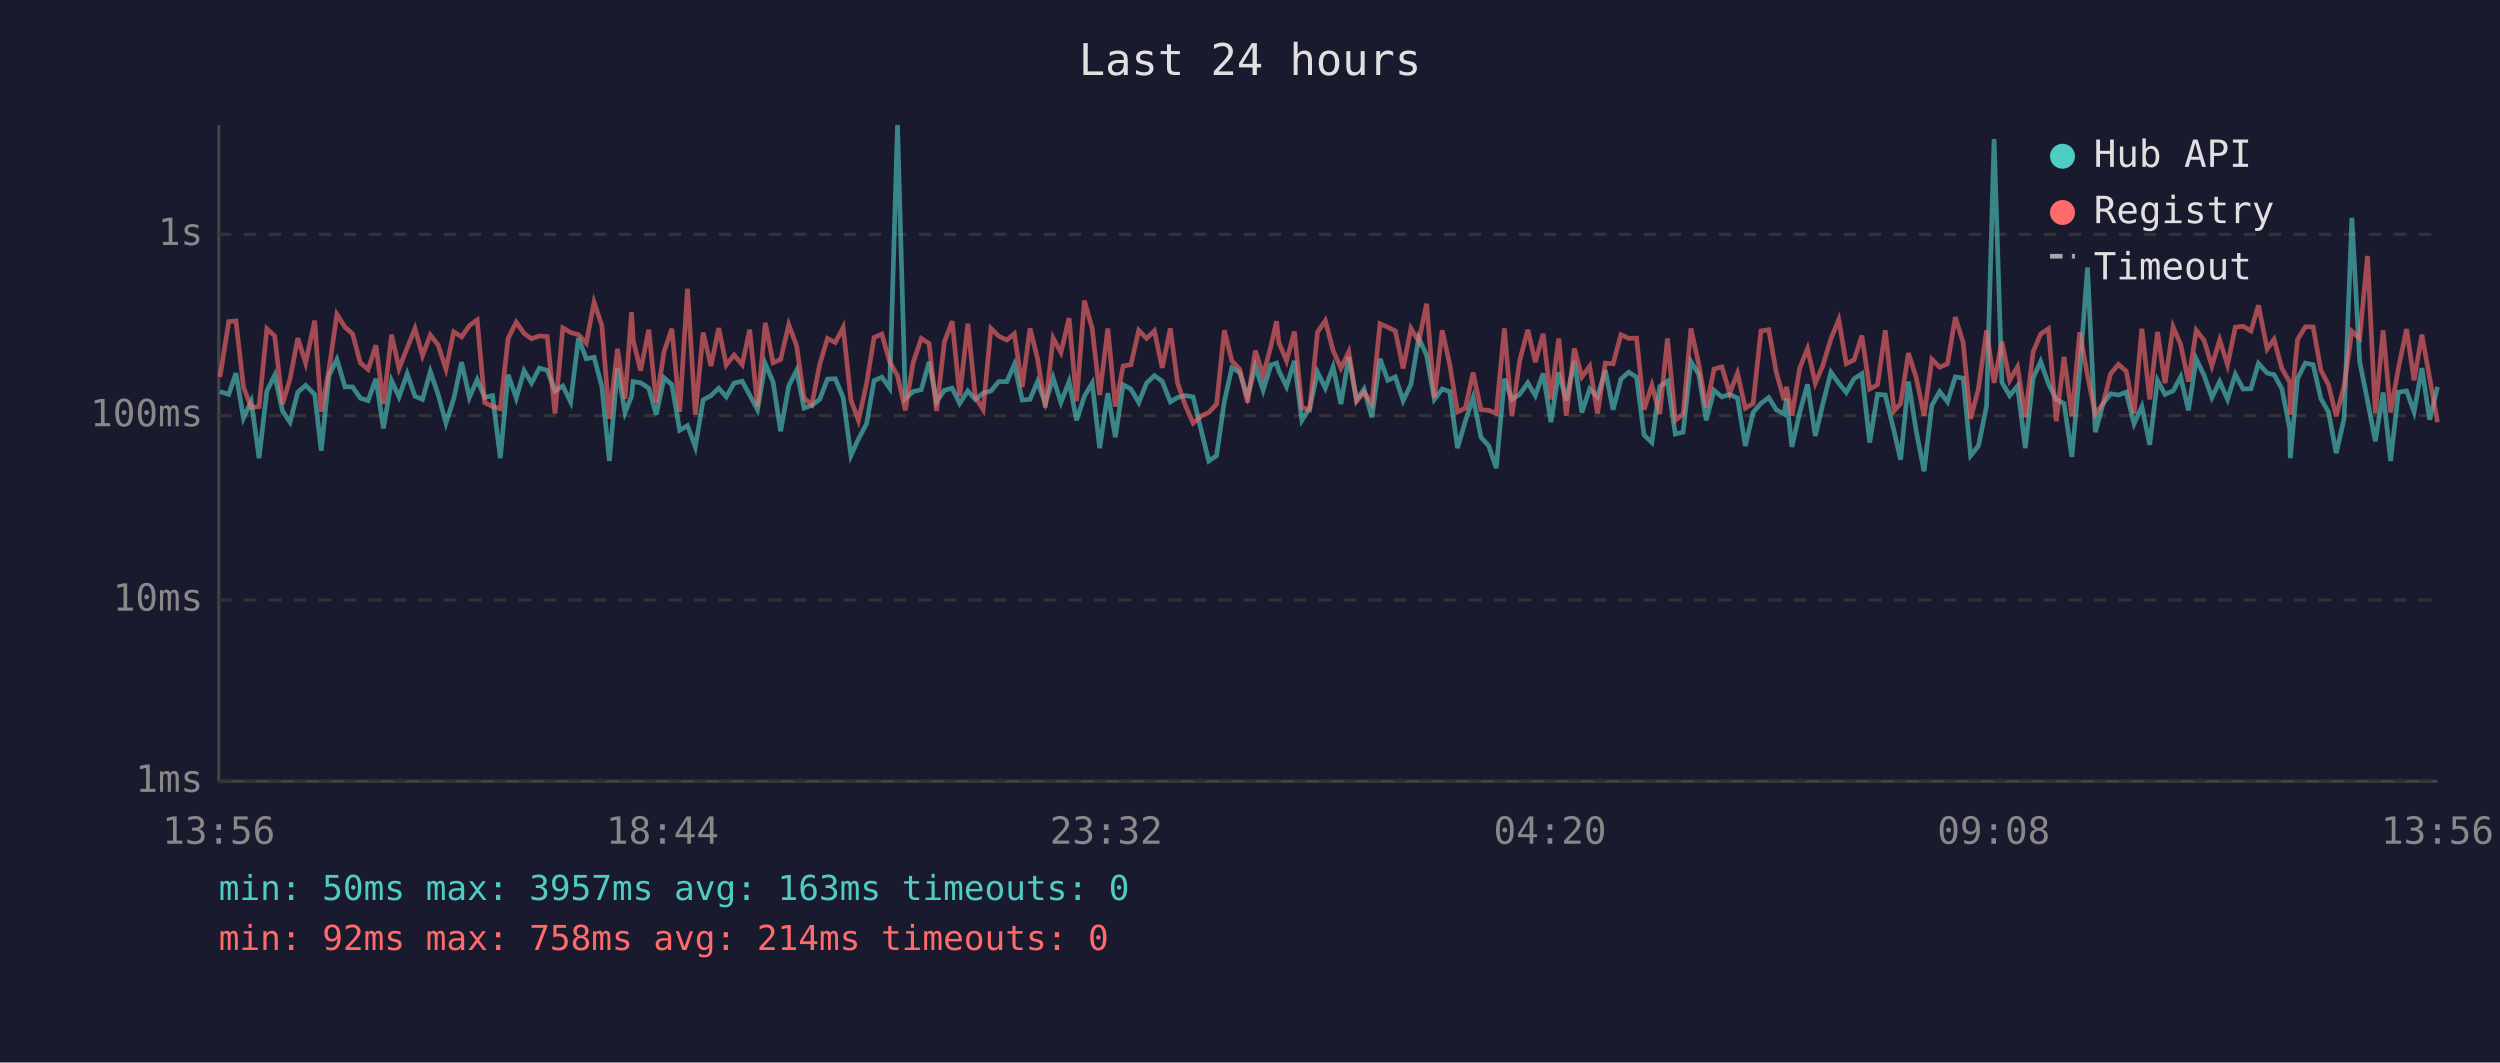
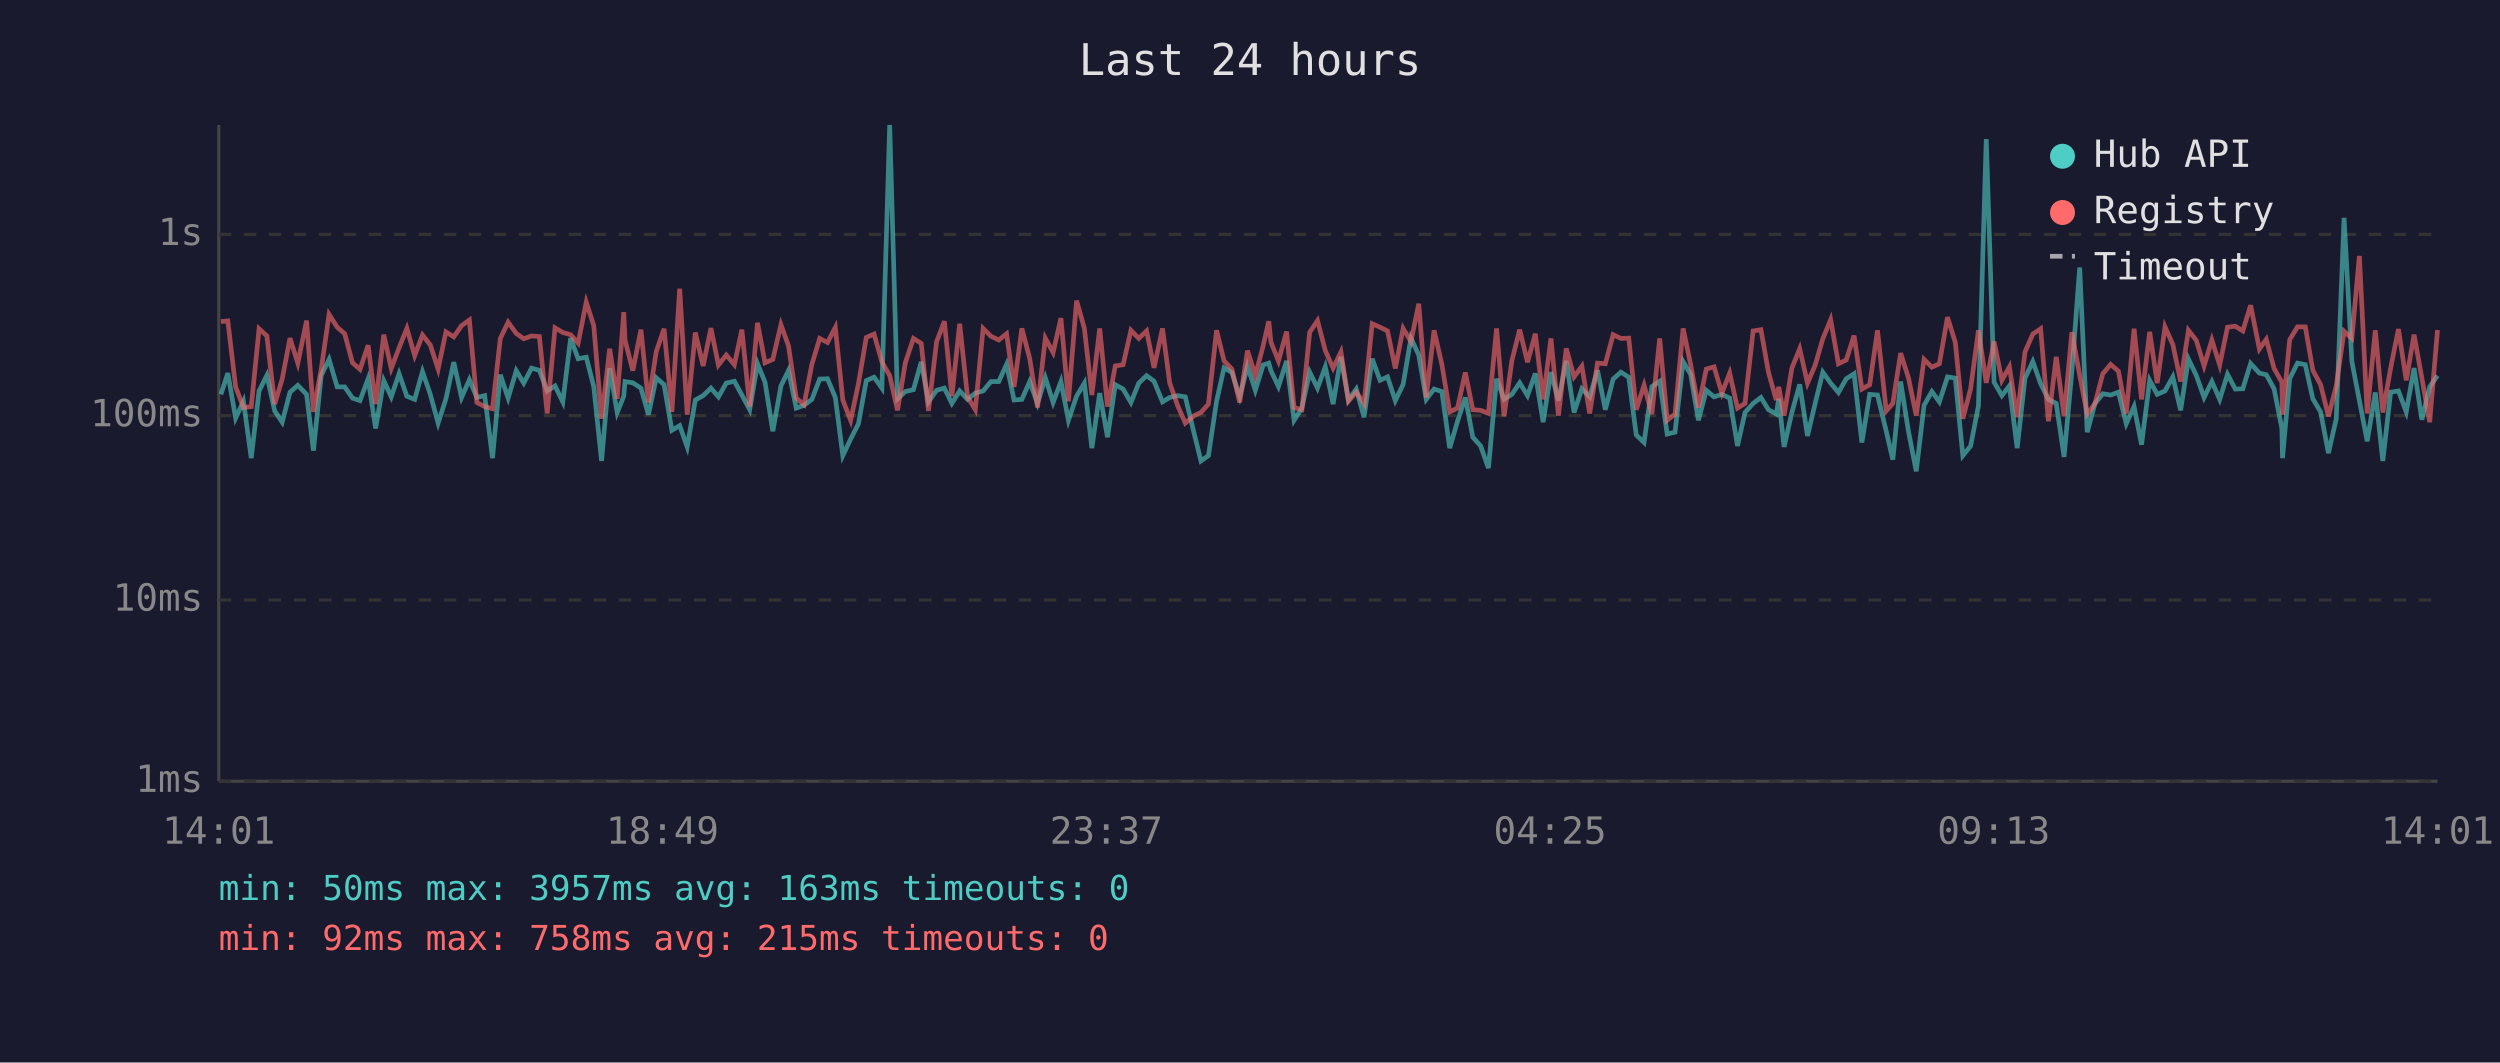
<svg xmlns="http://www.w3.org/2000/svg" viewBox="0 0 800 340" font-family="monospace" font-size="12">
  <rect width="800" height="340" fill="#1a1a2e" />
  <text x="400" y="24" fill="#e0e0e0" font-size="14" text-anchor="middle">Last 24 hours</text>
  <line x1="70" y1="40" x2="70" y2="250" stroke="#444" stroke-width="1" />
  <line x1="70" y1="250" x2="780" y2="250" stroke="#444" stroke-width="1" />
  <line x1="70" y1="250" x2="780" y2="250" stroke="#333" stroke-width="1" stroke-dasharray="4" />
  <text x="65" y="250" fill="#888" text-anchor="end" dominant-baseline="middle">1ms</text>
  <line x1="70" y1="192" x2="780" y2="192" stroke="#333" stroke-width="1" stroke-dasharray="4" />
  <text x="65" y="192" fill="#888" text-anchor="end" dominant-baseline="middle">10ms</text>
  <line x1="70" y1="133" x2="780" y2="133" stroke="#333" stroke-width="1" stroke-dasharray="4" />
  <text x="65" y="133" fill="#888" text-anchor="end" dominant-baseline="middle">100ms</text>
  <line x1="70" y1="75" x2="780" y2="75" stroke="#333" stroke-width="1" stroke-dasharray="4" />
  <text x="65" y="75" fill="#888" text-anchor="end" dominant-baseline="middle">1s</text>
-   <text x="70" y="270" fill="#888" text-anchor="middle">13:56</text>
-   <text x="212" y="270" fill="#888" text-anchor="middle">18:44</text>
-   <text x="354" y="270" fill="#888" text-anchor="middle">23:32</text>
-   <text x="496" y="270" fill="#888" text-anchor="middle">04:20</text>
-   <text x="638" y="270" fill="#888" text-anchor="middle">09:08</text>
-   <text x="780" y="270" fill="#888" text-anchor="middle">13:56</text>
-   <polyline points="70.4,125.3 73.2,126.2 75.5,119.4 77.9,133.8 80.4,128.4 82.9,146.6 85.4,125.1 87.9,120.1 90.4,131.5 92.8,135.1 95.3,125.5 97.8,123.3 100.7,126.2 102.8,144.2 105.3,120.1 107.8,115.0 110.4,123.8 112.8,123.8 115.3,127.4 117.8,128.2 120.3,121.2 122.7,137.1 125.3,121.8 127.7,127.0 130.3,119.6 132.8,126.8 135.2,127.8 137.7,118.9 140.2,126.2 142.7,135.4 145.2,127.6 147.7,115.9 150.2,127.2 152.7,121.5 155.1,127.2 157.6,126.6 160.1,146.6 162.6,119.9 165.2,127.4 167.7,118.6 170.1,122.6 172.6,117.8 175.1,118.5 177.6,125.1 180.1,123.5 182.6,128.6 185.1,108.2 187.6,114.8 190.1,114.3 192.6,123.7 195.0,147.5 197.6,117.8 200.0,132.0 202.1,126.8 202.6,122.1 205.0,122.5 207.6,124.2 210.0,132.7 212.5,120.9 215.0,123.1 217.5,137.7 220.0,136.2 222.5,143.0 225.0,128.0 227.5,126.6 230.0,124.2 232.4,127.0 234.9,122.6 237.5,122.0 239.9,126.4 242.4,131.1 244.9,116.4 247.4,122.3 249.8,138.0 252.4,123.5 254.9,118.6 257.3,130.6 259.8,129.7 262.3,127.8 264.8,121.3 267.3,121.2 269.8,127.2 272.3,145.8 274.7,140.5 277.3,135.6 279.7,121.8 282.2,120.7 284.7,124.2 287.2,40.0 289.7,127.6 292.2,125.3 294.8,124.7 297.3,115.8 299.7,128.6 302.2,124.9 304.7,124.2 307.1,129.1 309.7,125.1 312.1,127.8 314.6,125.8 317.1,125.1 319.6,122.1 322.2,122.1 324.6,116.6 327.1,128.0 329.6,127.8 332.0,122.1 334.5,129.1 337.0,120.9 339.5,128.8 342.1,122.1 344.5,134.5 347.0,126.8 349.5,122.6 351.9,143.4 354.5,125.8 356.9,139.9 359.4,123.1 361.9,124.5 364.4,128.8 366.9,122.6 369.4,120.2 371.9,122.0 374.5,128.6 376.8,127.2 379.3,126.6 381.8,127.0 384.6,138.6 386.8,147.5 389.3,145.8 391.8,128.4 394.2,117.7 396.7,119.2 399.2,127.0 401.7,117.2 404.2,124.9 406.7,116.8 408.5,116.2 409.2,118.6 411.7,123.7 414.2,115.5 416.6,134.5 419.1,130.6 421.6,119.1 424.1,124.2 426.6,117.4 429.1,129.3 431.6,114.2 434.1,128.0 436.5,124.5 439.0,133.5 441.6,114.8 444.1,121.7 446.5,120.6 449.0,128.2 451.5,123.0 454.0,108.2 456.5,113.6 459.0,127.8 461.5,124.5 463.9,125.3 466.4,143.4 468.9,134.8 471.4,127.2 473.9,139.9 476.4,142.7 478.8,149.8 481.4,121.2 483.8,127.8 486.3,126.2 488.9,122.5 491.3,126.6 493.8,119.5 496.3,135.1 498.8,119.1 501.2,128.2 503.8,115.5 506.2,132.0 508.7,124.4 511.2,127.0 513.7,118.5 516.2,131.1 518.7,121.3 521.2,119.1 523.7,120.7 526.1,139.2 528.6,141.6 531.1,123.7 533.6,122.0 536.1,138.9 538.6,138.3 541.1,115.7 543.6,119.8 546.0,134.5 548.5,124.9 551.0,127.0 553.5,126.2 556.0,127.4 558.5,142.7 561.0,132.0 563.5,129.1 566.0,127.2 568.4,131.1 570.9,132.5 571.7,127.6 573.4,143.0 575.9,132.0 578.4,123.0 580.9,139.5 583.3,129.3 585.9,119.1 588.4,122.6 590.8,125.6 593.3,121.2 595.8,119.6 598.3,141.6 600.8,126.2 603.3,126.4 606.1,138.0 608.2,147.1 610.7,122.1 613.2,138.0 615.7,150.8 618.2,129.7 620.7,125.3 623.2,128.6 625.7,120.6 628.2,121.0 630.6,145.8 633.1,142.7 635.7,129.9 638.1,44.5 640.6,122.3 643.1,126.6 645.6,123.5 648.1,143.4 650.6,121.0 653.0,115.7 655.5,122.8 658.0,127.8 660.5,129.1 663.0,146.2 665.5,118.8 668.0,85.6 670.5,138.3 673.0,129.1 675.4,126.0 677.9,126.4 680.4,125.5 682.9,135.6 685.4,130.1 687.9,142.3 690.4,121.7 692.8,126.2 695.4,125.1 697.8,120.6 700.3,131.3 702.8,114.9 705.3,120.1 707.8,127.2 710.3,122.1 712.8,127.8 715.3,119.8 717.8,124.5 720.3,124.4 722.7,116.3 725.5,119.4 727.7,119.9 730.2,124.4 732.7,137.1 732.9,146.6 735.2,121.2 737.7,116.2 740.2,116.7 742.7,127.6 745.1,131.8 747.6,145.0 750.1,134.0 752.6,69.7 755.1,115.7 757.6,128.2 760.1,141.2 762.6,125.6 765.0,147.5 767.5,125.5 770.1,125.1 772.5,131.8 775.0,117.8 777.5,134.3 780.0,123.8" fill="none" stroke="#4ecdc4" stroke-width="1.5" opacity="0.6" />
-   <polyline points="70.4,120.6 73.2,102.9 75.5,102.7 77.9,123.8 80.4,130.4 82.9,130.1 85.4,105.2 87.9,107.5 90.4,129.3 92.8,121.3 95.3,108.2 97.8,116.2 100.7,102.6 102.8,131.8 105.3,118.1 107.8,100.6 110.4,104.7 112.8,106.8 115.3,116.1 117.8,118.2 120.3,110.5 122.7,129.3 125.3,107.1 127.7,117.9 130.3,111.3 132.8,105.1 135.2,113.8 137.7,107.2 140.2,110.4 142.7,118.1 145.2,106.2 147.7,107.8 150.2,104.2 152.7,102.4 155.1,128.8 157.6,130.1 160.1,130.8 162.6,108.3 165.2,103.1 167.7,106.7 170.1,108.4 172.6,107.5 175.1,107.7 177.6,132.3 180.1,104.9 182.6,106.4 185.1,107.1 187.6,109.8 190.1,96.7 192.6,104.2 195.0,134.0 197.6,111.6 200.0,127.6 202.1,99.9 202.6,108.8 205.0,118.6 207.6,105.5 210.0,128.8 212.5,112.5 215.0,105.2 217.5,131.8 220.0,92.4 222.5,132.7 225.0,106.4 227.5,117.1 230.0,105.0 232.4,116.8 234.9,113.6 237.5,116.7 239.9,105.5 242.4,130.1 244.9,103.3 247.4,116.1 249.8,115.0 252.4,103.9 254.9,110.6 257.3,127.4 259.8,129.5 262.3,116.6 264.8,108.3 267.3,109.6 269.8,104.8 272.3,128.0 274.7,134.5 277.3,122.8 279.7,108.0 282.2,106.9 284.7,115.8 287.2,120.2 289.7,131.3 292.2,116.1 294.8,108.3 297.3,109.9 299.7,131.5 302.2,109.4 304.7,102.8 307.1,126.8 309.7,103.6 312.1,127.0 314.6,131.1 317.1,105.1 319.6,107.6 322.2,108.8 324.6,106.8 327.1,123.8 329.6,105.1 332.0,114.7 334.5,130.4 337.0,108.2 339.5,112.8 342.1,101.8 344.5,128.4 347.0,96.2 349.5,105.1 351.9,126.4 354.5,105.1 356.9,130.1 359.4,117.1 361.9,116.7 364.4,105.7 366.9,108.3 369.4,105.9 371.9,117.7 374.5,105.1 376.8,122.5 379.3,129.7 381.8,135.4 384.6,133.0 386.8,132.0 389.3,129.3 391.8,105.7 394.2,115.5 396.7,118.1 399.2,128.8 401.7,112.2 404.2,120.2 406.7,110.7 408.5,102.8 409.2,109.5 411.7,115.5 414.2,106.1 416.6,130.4 419.1,131.1 421.6,106.3 424.1,102.6 426.6,112.2 429.1,117.8 431.6,112.6 434.1,128.4 436.5,125.5 439.0,129.1 441.6,103.6 444.1,104.7 446.5,105.9 449.0,117.9 451.5,105.1 454.0,109.3 456.5,97.2 459.0,127.2 461.5,105.7 463.9,116.6 466.4,131.8 468.9,130.6 471.4,119.2 473.9,131.1 476.4,131.3 478.8,132.3 481.4,105.1 483.8,133.2 486.3,115.4 488.9,105.5 491.3,115.9 493.8,106.8 496.3,127.8 498.8,108.3 501.2,133.0 503.8,111.5 506.2,120.6 508.7,117.2 511.2,132.3 513.7,116.2 516.2,116.4 518.7,107.1 521.2,108.3 523.7,108.2 526.1,131.1 528.6,123.3 531.1,132.5 533.6,108.3 536.1,134.5 538.6,132.5 541.1,105.1 543.6,116.6 546.0,130.4 548.5,118.1 551.0,117.4 553.5,125.8 556.0,119.4 558.5,130.6 561.0,129.1 563.5,105.9 566.0,105.5 568.4,119.1 570.9,128.0 571.7,123.8 573.4,133.0 575.9,117.8 578.4,111.6 580.9,122.6 583.3,117.0 585.9,108.4 588.4,102.3 590.8,116.4 593.3,115.2 595.8,107.4 598.3,124.5 600.8,123.1 603.3,105.7 606.1,131.5 608.2,129.1 610.7,113.0 613.2,120.9 615.7,133.0 618.2,115.0 620.7,117.5 623.2,116.4 625.7,101.5 628.2,109.6 630.6,134.0 633.1,124.4 635.7,105.7 638.1,122.5 640.6,109.3 643.1,121.7 645.6,117.4 648.1,133.5 650.6,112.6 653.0,106.9 655.5,105.2 658.0,134.8 660.5,114.2 663.0,133.2 665.5,106.3 668.0,120.1 670.5,132.5 673.0,129.1 675.4,119.6 677.9,116.6 680.4,118.8 682.9,132.3 685.4,105.2 687.9,127.8 690.4,106.2 692.8,122.6 695.4,104.6 697.8,110.2 700.3,122.1 702.8,105.7 705.3,108.9 707.8,117.1 710.3,108.8 712.8,116.8 715.3,104.7 717.8,104.4 720.3,105.9 722.7,97.7 725.5,111.7 727.7,108.6 730.2,117.9 732.7,122.3 732.9,132.7 735.2,108.7 737.7,104.6 740.2,104.6 742.7,118.5 745.1,123.1 747.6,133.2 750.1,123.5 752.6,106.0 755.1,108.3 757.6,81.9 760.1,132.3 762.6,105.7 765.0,132.0 767.5,117.8 770.1,105.3 772.5,121.7 775.0,107.1 777.5,121.0 780.0,135.1" fill="none" stroke="#ff6b6b" stroke-width="1.5" opacity="0.6" />
+   <text x="70" y="270" fill="#888" text-anchor="middle">14:01</text>
+   <text x="212" y="270" fill="#888" text-anchor="middle">18:49</text>
+   <text x="354" y="270" fill="#888" text-anchor="middle">23:37</text>
+   <text x="496" y="270" fill="#888" text-anchor="middle">04:25</text>
+   <text x="638" y="270" fill="#888" text-anchor="middle">09:13</text>
+   <text x="780" y="270" fill="#888" text-anchor="middle">14:01</text>
+   <polyline points="70.7,126.2 72.9,119.4 75.4,133.8 77.9,128.4 80.4,146.6 82.9,125.1 85.4,120.1 87.9,131.5 90.3,135.1 92.8,125.5 95.3,123.3 98.1,126.2 100.3,144.2 102.8,120.1 105.3,115.0 107.9,123.8 110.3,123.8 112.8,127.4 115.2,128.2 117.8,121.2 120.2,137.1 122.8,121.8 125.2,127.0 127.7,119.6 130.2,126.8 132.7,127.8 135.2,118.9 137.7,126.2 140.2,135.4 142.7,127.6 145.2,115.9 147.7,127.2 150.2,121.5 152.6,127.2 155.1,126.6 157.6,146.6 160.1,119.9 162.6,127.4 165.2,118.6 167.6,122.6 170.1,117.8 172.6,118.5 175.1,125.1 177.6,123.5 180.1,128.6 182.6,108.2 185.0,114.8 187.6,114.3 190.0,123.7 192.5,147.5 195.1,117.8 197.5,132.0 199.6,126.8 200.0,122.1 202.5,122.5 205.1,124.2 207.5,132.7 210.0,120.9 212.5,123.1 215.0,137.7 217.5,136.2 219.9,143.0 222.5,128.0 225.0,126.6 227.5,124.2 229.9,127.0 232.4,122.6 235.0,122.0 237.4,126.4 239.9,131.1 242.4,116.4 244.8,122.3 247.3,138.0 249.9,123.5 252.3,118.6 254.8,130.6 257.3,129.7 259.8,127.8 262.3,121.3 264.8,121.2 267.3,127.2 269.7,145.8 272.2,140.5 274.7,135.6 277.2,121.8 279.7,120.7 282.2,124.2 284.7,40.0 287.2,127.6 289.7,125.3 292.3,124.7 294.8,115.8 297.1,128.6 299.7,124.9 302.2,124.2 304.6,129.1 307.1,125.1 309.6,127.8 312.1,125.8 314.6,125.1 317.1,122.1 319.6,122.1 322.1,116.6 324.5,128.0 327.0,127.8 329.5,122.1 332.0,129.1 334.5,120.9 337.0,128.8 339.5,122.1 341.9,134.5 344.5,126.8 347.0,122.6 349.4,143.4 351.9,125.8 354.4,139.9 356.9,123.1 359.4,124.5 361.9,128.8 364.4,122.6 366.9,120.2 369.3,122.0 372.0,128.6 374.3,127.2 376.8,126.6 379.3,127.0 382.1,138.6 384.3,147.5 386.7,145.8 389.3,128.4 391.7,117.7 394.2,119.2 396.7,127.0 399.2,117.2 401.7,124.9 404.2,116.8 406.0,116.2 406.7,118.6 409.1,123.7 411.7,115.5 414.1,134.5 416.6,130.6 419.1,119.1 421.6,124.2 424.1,117.4 426.6,129.3 429.1,114.2 431.5,128.0 434.0,124.5 436.5,133.5 439.1,114.8 441.6,121.7 444.0,120.6 446.5,128.2 449.0,123.0 451.5,108.2 454.0,113.6 456.4,127.8 458.9,124.5 461.4,125.3 463.9,143.4 466.4,134.8 468.9,127.2 471.3,139.9 473.8,142.7 476.3,149.8 478.9,121.2 481.3,127.8 483.8,126.2 486.3,122.5 488.8,126.6 491.3,119.5 493.8,135.1 496.3,119.1 498.7,128.2 501.2,115.5 503.7,132.0 506.2,124.4 508.7,127.0 511.2,118.5 513.7,131.1 516.2,121.3 518.7,119.1 521.2,120.7 523.6,139.2 526.1,141.6 528.6,123.7 531.1,122.0 533.5,138.9 536.0,138.3 538.6,115.7 541.0,119.8 543.5,134.5 546.0,124.9 548.5,127.0 551.0,126.2 553.5,127.4 556.0,142.7 558.4,132.0 561.0,129.1 563.5,127.2 565.9,131.1 568.4,132.5 569.2,127.6 570.9,143.0 573.4,132.0 575.9,123.0 578.4,139.5 580.8,129.3 583.3,119.1 585.8,122.6 588.3,125.6 590.8,121.2 593.3,119.6 595.8,141.6 598.3,126.2 600.8,126.4 603.6,138.0 605.7,147.1 608.2,122.1 610.7,138.0 613.2,150.8 615.7,129.7 618.2,125.3 620.6,128.6 623.2,120.6 625.7,121.0 628.1,145.8 630.6,142.7 633.1,129.9 635.6,44.5 638.1,122.3 640.6,126.6 643.0,123.5 645.5,143.4 648.0,121.0 650.5,115.7 653.0,122.8 655.5,127.8 658.0,129.1 660.5,146.2 663.0,118.8 665.5,85.6 667.9,138.3 670.4,129.1 672.9,126.0 675.4,126.4 677.9,125.5 680.4,135.6 682.9,130.1 685.3,142.3 687.9,121.7 690.3,126.2 692.8,125.1 695.3,120.6 697.8,131.3 700.3,114.9 702.8,120.1 705.3,127.2 707.8,122.1 710.3,127.8 712.8,119.8 715.3,124.5 717.7,124.4 720.2,116.3 723.0,119.4 725.2,119.9 727.7,124.4 730.2,137.1 730.4,146.6 732.7,121.2 735.2,116.2 737.7,116.7 740.1,127.6 742.6,131.8 745.1,145.0 747.6,134.0 750.1,69.7 752.6,115.7 755.0,128.2 757.5,141.2 760.1,125.6 762.5,147.5 765.0,125.5 767.5,125.1 770.0,131.8 772.5,117.8 775.0,134.3 777.5,123.8 780.0,120.2" fill="none" stroke="#4ecdc4" stroke-width="1.5" opacity="0.6" />
+   <polyline points="70.7,102.9 72.9,102.7 75.4,123.8 77.9,130.4 80.4,130.1 82.9,105.2 85.4,107.5 87.9,129.3 90.3,121.3 92.8,108.2 95.3,116.2 98.1,102.6 100.3,131.8 102.8,118.1 105.3,100.6 107.9,104.7 110.3,106.8 112.8,116.1 115.2,118.2 117.8,110.5 120.2,129.3 122.8,107.1 125.2,117.9 127.7,111.3 130.2,105.1 132.7,113.8 135.2,107.2 137.7,110.4 140.2,118.1 142.7,106.2 145.2,107.8 147.7,104.2 150.2,102.4 152.6,128.8 155.1,130.1 157.6,130.8 160.1,108.3 162.6,103.1 165.2,106.7 167.6,108.4 170.1,107.5 172.6,107.7 175.1,132.3 177.6,104.9 180.1,106.4 182.6,107.1 185.0,109.8 187.6,96.7 190.0,104.2 192.5,134.0 195.1,111.6 197.5,127.6 199.6,99.9 200.0,108.8 202.5,118.6 205.1,105.5 207.5,128.8 210.0,112.5 212.5,105.2 215.0,131.8 217.5,92.4 219.9,132.7 222.5,106.4 225.0,117.1 227.5,105.0 229.9,116.8 232.4,113.6 235.0,116.7 237.4,105.5 239.9,130.1 242.4,103.3 244.8,116.1 247.3,115.0 249.9,103.9 252.3,110.6 254.8,127.4 257.3,129.5 259.8,116.6 262.3,108.3 264.8,109.6 267.3,104.8 269.7,128.0 272.2,134.5 274.7,122.8 277.2,108.0 279.7,106.9 282.2,115.8 284.7,120.2 287.2,131.3 289.7,116.1 292.3,108.3 294.8,109.9 297.1,131.5 299.7,109.4 302.2,102.8 304.6,126.8 307.1,103.6 309.6,127.0 312.1,131.1 314.6,105.1 317.1,107.6 319.6,108.8 322.1,106.8 324.5,123.8 327.0,105.1 329.5,114.7 332.0,130.4 334.5,108.2 337.0,112.8 339.5,101.8 341.9,128.4 344.5,96.2 347.0,105.1 349.4,126.4 351.9,105.1 354.4,130.1 356.9,117.1 359.4,116.7 361.9,105.7 364.4,108.3 366.9,105.9 369.3,117.7 372.0,105.1 374.3,122.5 376.8,129.7 379.3,135.4 382.1,133.0 384.3,132.0 386.7,129.3 389.3,105.7 391.7,115.5 394.2,118.1 396.7,128.8 399.2,112.2 401.7,120.2 404.2,110.7 406.0,102.8 406.7,109.5 409.1,115.5 411.7,106.1 414.1,130.4 416.6,131.1 419.1,106.3 421.6,102.6 424.1,112.2 426.6,117.8 429.1,112.6 431.5,128.4 434.0,125.5 436.5,129.1 439.1,103.6 441.6,104.7 444.0,105.9 446.5,117.9 449.0,105.1 451.5,109.3 454.0,97.2 456.4,127.2 458.9,105.7 461.4,116.6 463.9,131.8 466.4,130.6 468.9,119.2 471.3,131.1 473.8,131.3 476.3,132.3 478.9,105.1 481.3,133.2 483.8,115.4 486.3,105.5 488.8,115.9 491.3,106.8 493.8,127.8 496.3,108.3 498.7,133.0 501.2,111.5 503.7,120.6 506.2,117.2 508.7,132.3 511.2,116.2 513.7,116.4 516.2,107.1 518.7,108.3 521.2,108.2 523.6,131.1 526.1,123.3 528.6,132.5 531.1,108.3 533.5,134.5 536.0,132.5 538.6,105.1 541.0,116.6 543.5,130.4 546.0,118.1 548.5,117.4 551.0,125.8 553.5,119.4 556.0,130.6 558.4,129.1 561.0,105.9 563.5,105.5 565.9,119.1 568.4,128.0 569.2,123.8 570.9,133.0 573.4,117.8 575.9,111.6 578.4,122.6 580.8,117.0 583.3,108.4 585.8,102.3 588.3,116.4 590.8,115.2 593.3,107.4 595.8,124.5 598.3,123.1 600.8,105.7 603.6,131.5 605.7,129.1 608.2,113.0 610.7,120.9 613.2,133.0 615.7,115.0 618.2,117.5 620.6,116.4 623.2,101.5 625.7,109.6 628.1,134.0 630.6,124.4 633.1,105.7 635.6,122.5 638.1,109.3 640.6,121.7 643.0,117.4 645.5,133.5 648.0,112.6 650.5,106.9 653.0,105.2 655.5,134.8 658.0,114.2 660.5,133.2 663.0,106.3 665.5,120.1 667.9,132.5 670.4,129.1 672.9,119.6 675.4,116.6 677.9,118.8 680.4,132.3 682.9,105.2 685.3,127.8 687.9,106.2 690.3,122.6 692.8,104.6 695.3,110.2 697.8,122.1 700.3,105.7 702.8,108.9 705.3,117.1 707.8,108.8 710.3,116.8 712.8,104.7 715.3,104.4 717.7,105.9 720.2,97.7 723.0,111.7 725.2,108.6 727.7,117.9 730.2,122.3 730.4,132.7 732.7,108.7 735.2,104.6 737.7,104.6 740.1,118.5 742.6,123.1 745.1,133.2 747.6,123.5 750.1,106.0 752.6,108.3 755.0,81.9 757.5,132.3 760.1,105.7 762.5,132.0 765.0,117.8 767.5,105.3 770.0,121.7 772.5,107.1 775.0,121.0 777.5,135.1 780.0,105.6" fill="none" stroke="#ff6b6b" stroke-width="1.5" opacity="0.6" />
  <circle cx="660" cy="50" r="4" fill="#4ecdc4" />
  <text x="670" y="50" fill="#e0e0e0" dominant-baseline="middle">Hub API</text>
  <circle cx="660" cy="68" r="4" fill="#ff6b6b" />
  <text x="670" y="68" fill="#e0e0e0" dominant-baseline="middle">Registry</text>
  <line x1="656" y1="82" x2="664" y2="82" stroke="#e0e0e0" stroke-width="1.5" stroke-dasharray="4,3" opacity="0.7" />
  <text x="670" y="86" fill="#e0e0e0" dominant-baseline="middle">Timeout</text>
  <text x="70" y="288" fill="#4ecdc4" font-size="11">min: 50ms  max: 3957ms  avg: 163ms  timeouts: 0</text>
-   <text x="70" y="304" fill="#ff6b6b" font-size="11">min: 92ms  max: 758ms  avg: 214ms  timeouts: 0</text>
+   <text x="70" y="304" fill="#ff6b6b" font-size="11">min: 92ms  max: 758ms  avg: 215ms  timeouts: 0</text>
</svg>
